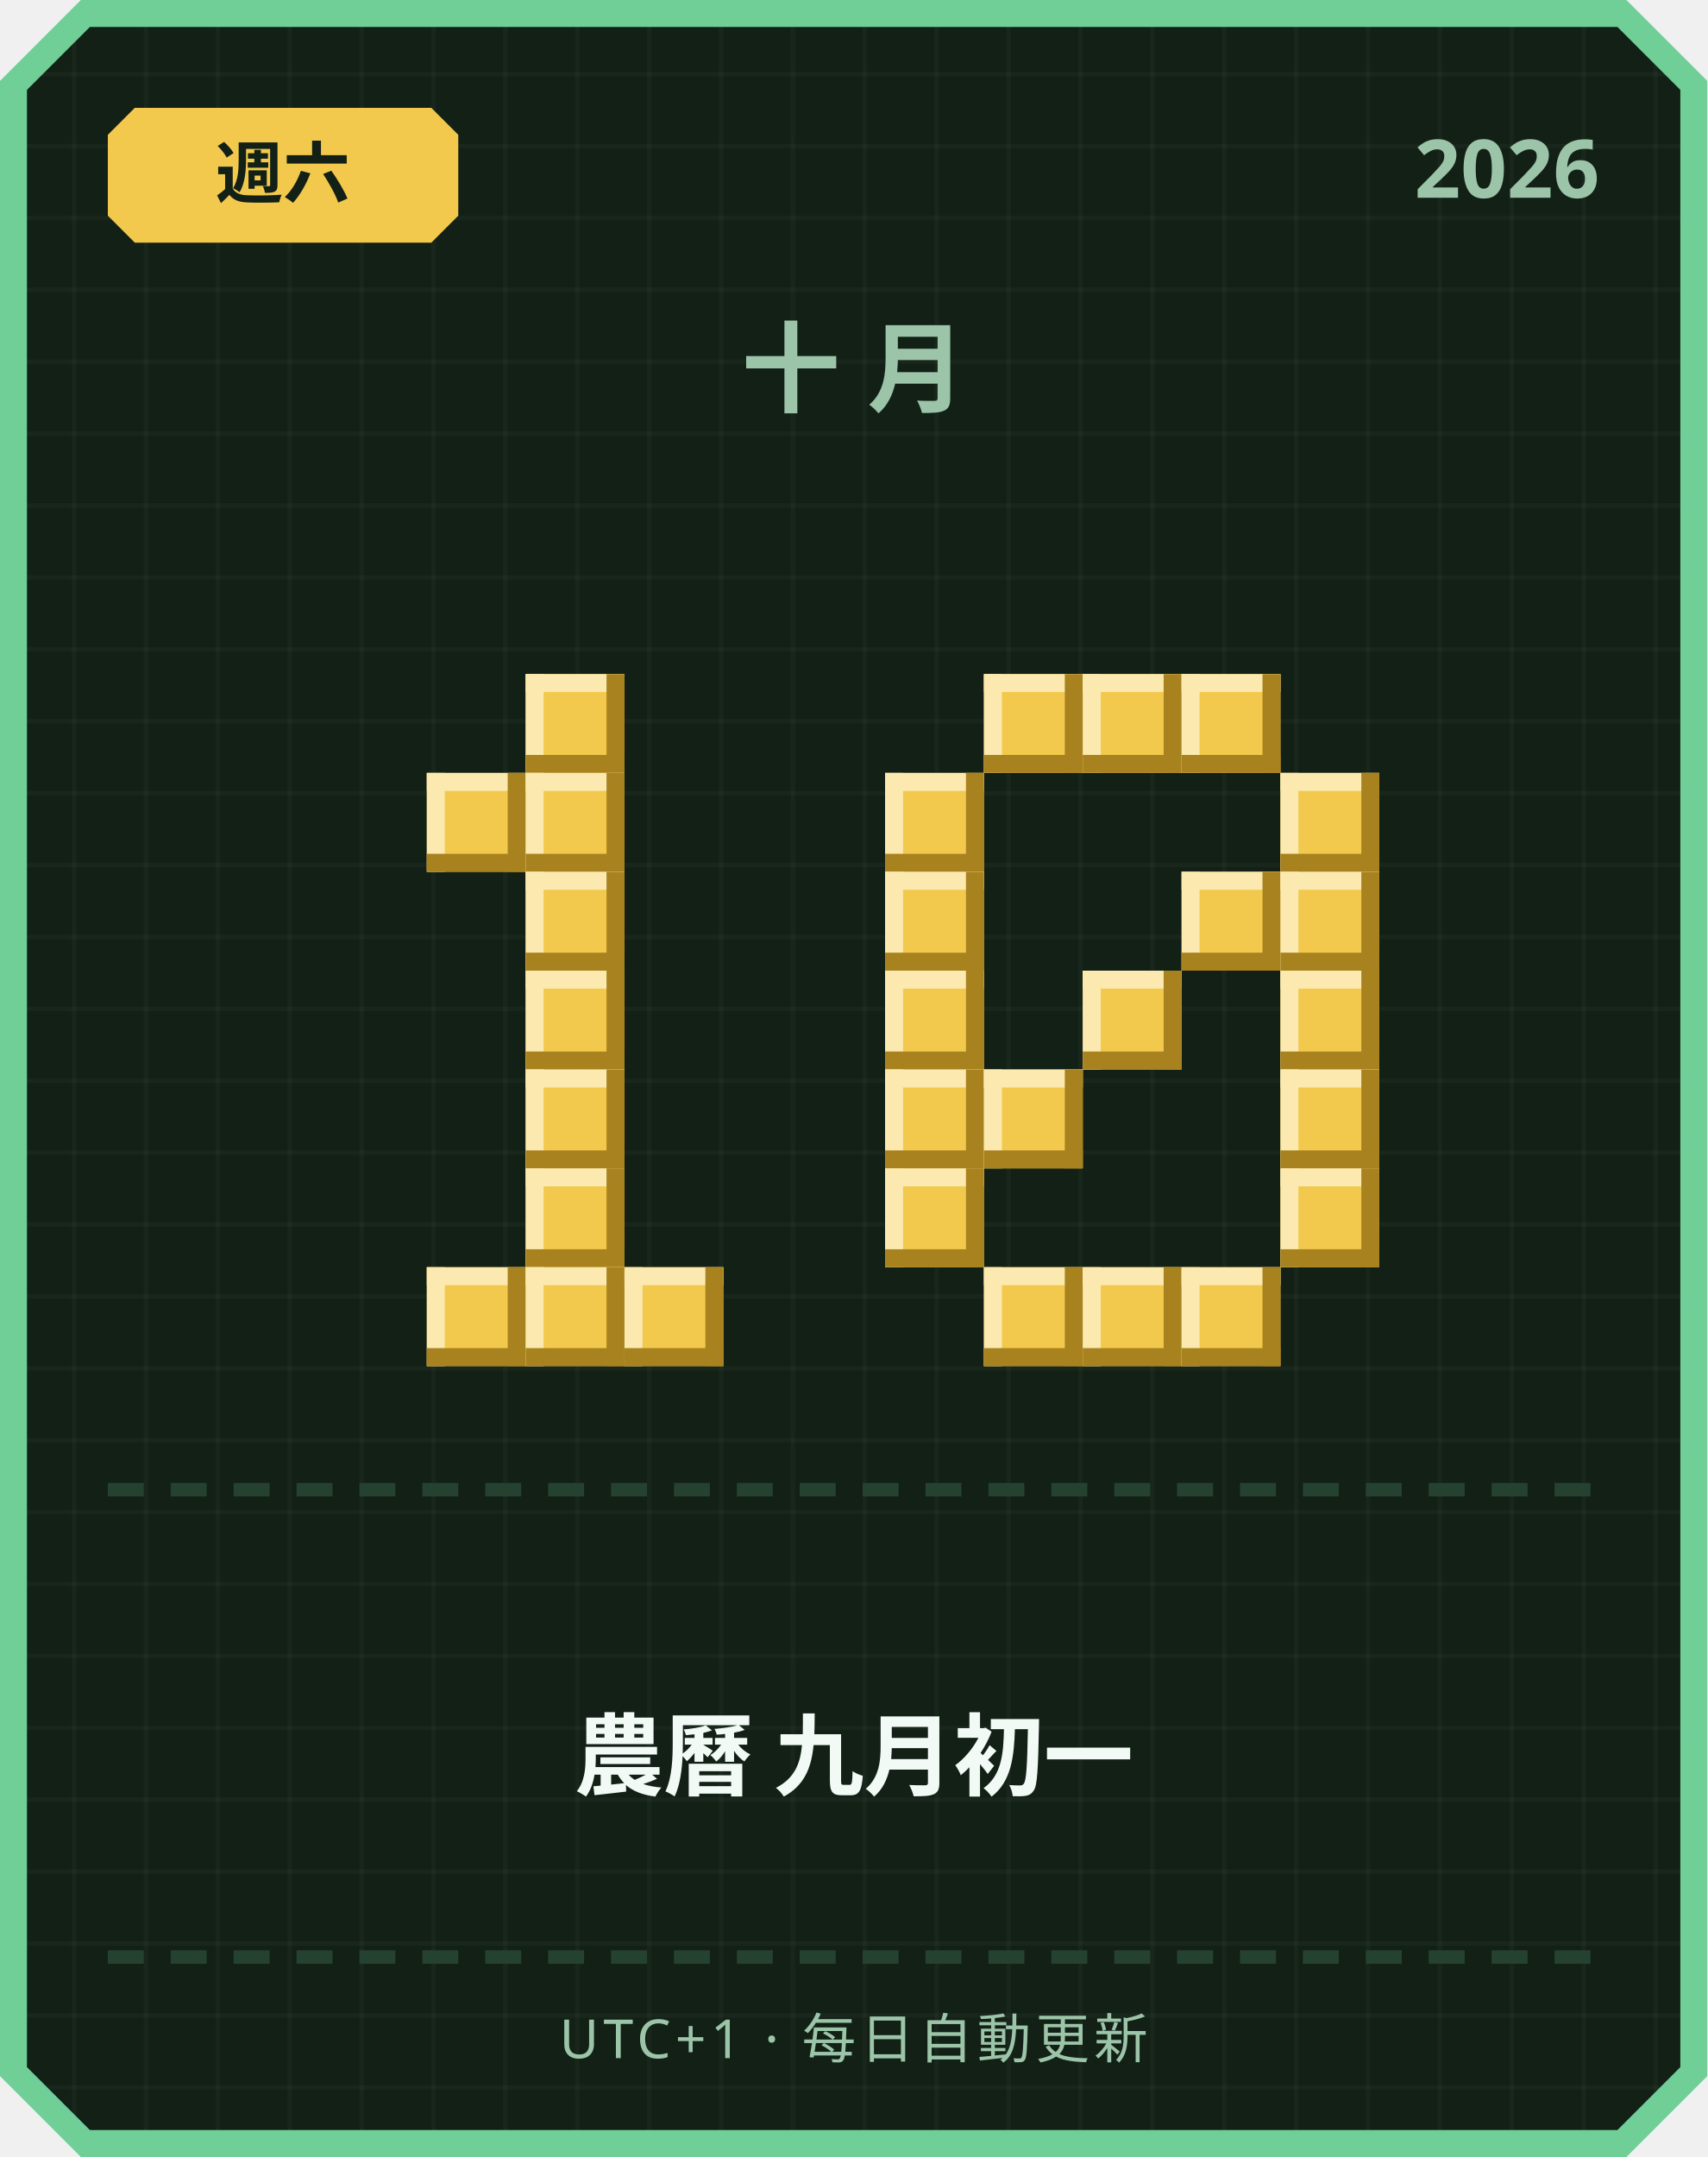
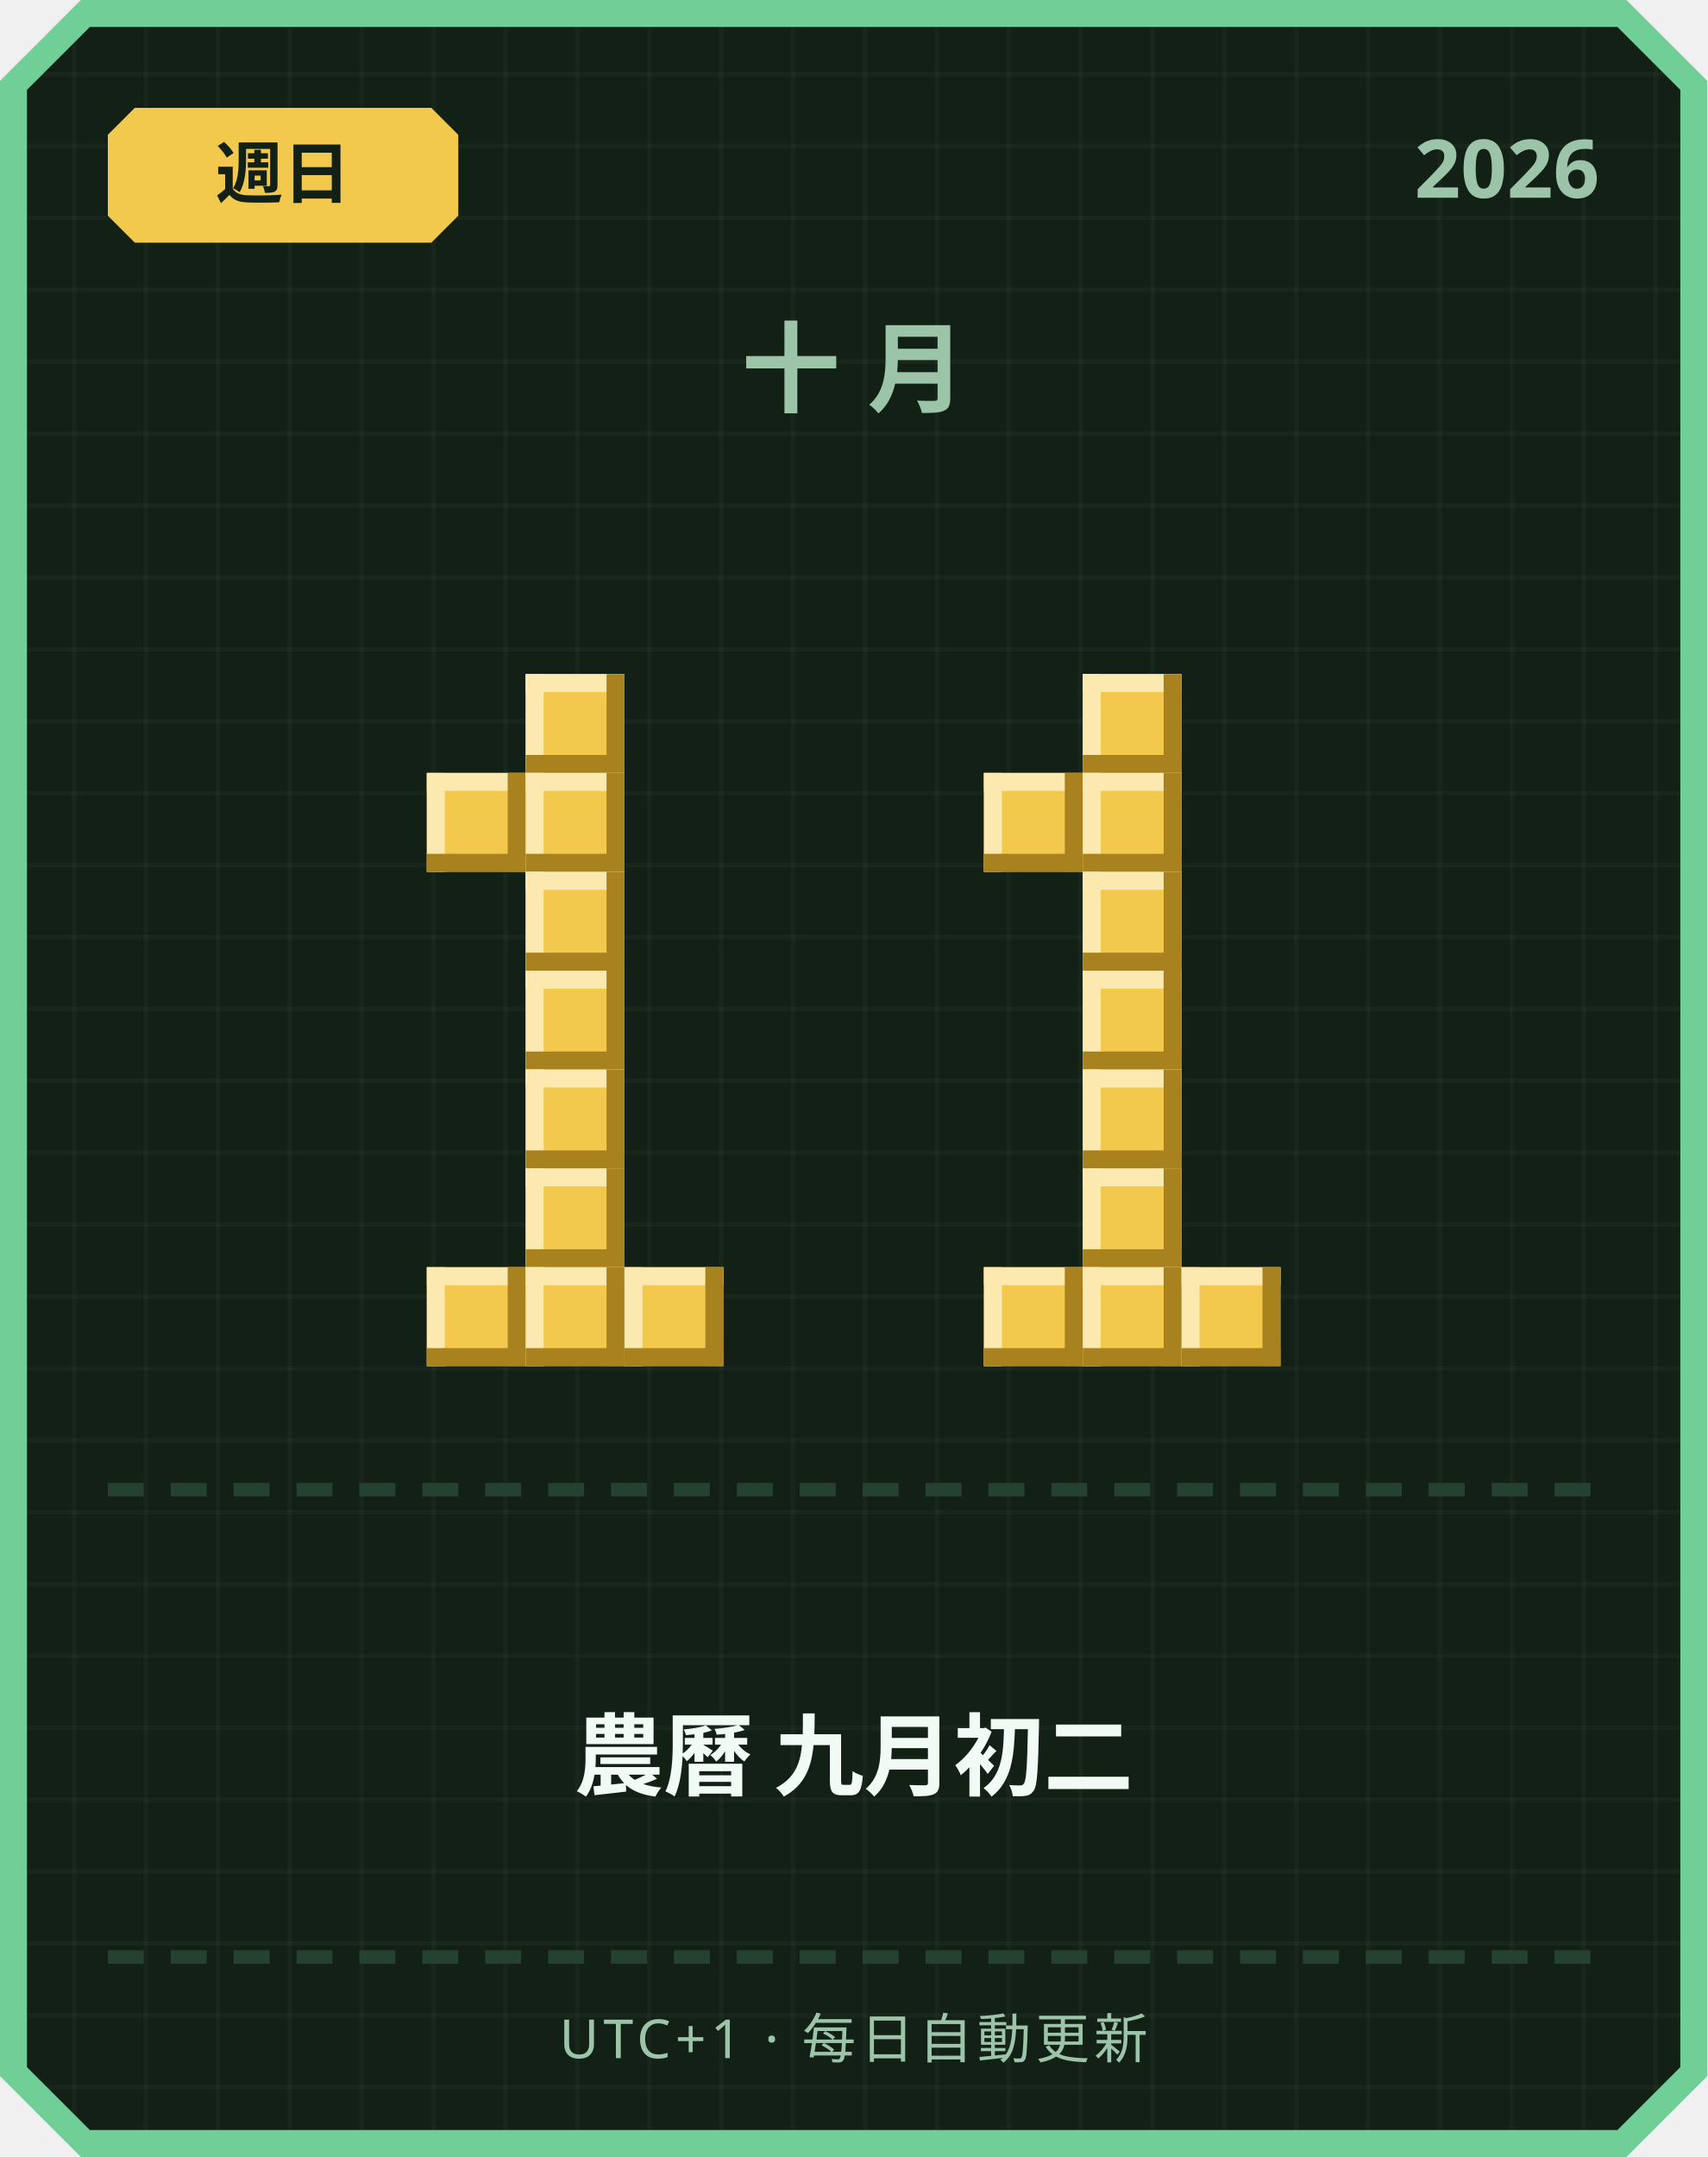
<svg xmlns="http://www.w3.org/2000/svg" width="380" height="480" viewBox="0 0 380 480">
  <defs>
    <pattern id="grid" width="16" height="16" patternUnits="userSpaceOnUse">
      <rect width="16" height="16" fill="#122016" />
      <rect width="1" height="16" fill="#ffffff" opacity="0.03" />
      <rect width="16" height="1" fill="#ffffff" opacity="0.03" />
    </pattern>
  </defs>
  <path d="M 18,0 L 362,0 L 380,18 L 380,462 L 362,480 L 18,480 L 0,462 L 0,18 Z" fill="#6fcf97" />
  <path d="M 20,6 L 360,6 L 374,20 L 374,460 L 360,474 L 20,474 L 6,460 L 6,20 Z" fill="url(#grid)" />
  <path d="M 30,24 L 96,24 L 102,30 L 102,48 L 96,54 L 30,54 L 24,48 L 24,30 Z" fill="#f2c94c" />
-   <text x="63" y="44" text-anchor="middle" font-family="'Segoe UI', sans-serif" font-size="15" font-weight="700" fill="#122016">週六</text>
+   <text x="63" y="44" text-anchor="middle" font-family="'Segoe UI', sans-serif" font-size="15" font-weight="700" fill="#122016">週日</text>
  <text x="356" y="44" text-anchor="end" font-family="'Segoe UI', sans-serif" font-size="18" font-weight="700" fill="#9bc4a8">2026</text>
  <text x="190" y="90" text-anchor="middle" font-family="'Segoe UI', sans-serif" font-size="22" font-weight="700" letter-spacing="6" fill="#9bc4a8">十月</text>
  <rect x="117" y="150" width="22" height="22" fill="#f2c94c" />
  <rect x="117" y="150" width="22" height="4" fill="#fbe9b0" />
  <rect x="117" y="150" width="4" height="22" fill="#fbe9b0" />
  <rect x="117" y="168" width="22" height="4" fill="#a8821f" />
  <rect x="135" y="150" width="4" height="22" fill="#a8821f" />
  <rect x="95" y="172" width="22" height="22" fill="#f2c94c" />
  <rect x="95" y="172" width="22" height="4" fill="#fbe9b0" />
  <rect x="95" y="172" width="4" height="22" fill="#fbe9b0" />
  <rect x="95" y="190" width="22" height="4" fill="#a8821f" />
  <rect x="113" y="172" width="4" height="22" fill="#a8821f" />
  <rect x="117" y="172" width="22" height="22" fill="#f2c94c" />
  <rect x="117" y="172" width="22" height="4" fill="#fbe9b0" />
  <rect x="117" y="172" width="4" height="22" fill="#fbe9b0" />
  <rect x="117" y="190" width="22" height="4" fill="#a8821f" />
  <rect x="135" y="172" width="4" height="22" fill="#a8821f" />
  <rect x="117" y="194" width="22" height="22" fill="#f2c94c" />
  <rect x="117" y="194" width="22" height="4" fill="#fbe9b0" />
  <rect x="117" y="194" width="4" height="22" fill="#fbe9b0" />
  <rect x="117" y="212" width="22" height="4" fill="#a8821f" />
  <rect x="135" y="194" width="4" height="22" fill="#a8821f" />
  <rect x="117" y="216" width="22" height="22" fill="#f2c94c" />
  <rect x="117" y="216" width="22" height="4" fill="#fbe9b0" />
  <rect x="117" y="216" width="4" height="22" fill="#fbe9b0" />
  <rect x="117" y="234" width="22" height="4" fill="#a8821f" />
  <rect x="135" y="216" width="4" height="22" fill="#a8821f" />
  <rect x="117" y="238" width="22" height="22" fill="#f2c94c" />
  <rect x="117" y="238" width="22" height="4" fill="#fbe9b0" />
  <rect x="117" y="238" width="4" height="22" fill="#fbe9b0" />
  <rect x="117" y="256" width="22" height="4" fill="#a8821f" />
  <rect x="135" y="238" width="4" height="22" fill="#a8821f" />
  <rect x="117" y="260" width="22" height="22" fill="#f2c94c" />
  <rect x="117" y="260" width="22" height="4" fill="#fbe9b0" />
  <rect x="117" y="260" width="4" height="22" fill="#fbe9b0" />
  <rect x="117" y="278" width="22" height="4" fill="#a8821f" />
  <rect x="135" y="260" width="4" height="22" fill="#a8821f" />
  <rect x="95" y="282" width="22" height="22" fill="#f2c94c" />
  <rect x="95" y="282" width="22" height="4" fill="#fbe9b0" />
  <rect x="95" y="282" width="4" height="22" fill="#fbe9b0" />
  <rect x="95" y="300" width="22" height="4" fill="#a8821f" />
  <rect x="113" y="282" width="4" height="22" fill="#a8821f" />
  <rect x="117" y="282" width="22" height="22" fill="#f2c94c" />
  <rect x="117" y="282" width="22" height="4" fill="#fbe9b0" />
  <rect x="117" y="282" width="4" height="22" fill="#fbe9b0" />
  <rect x="117" y="300" width="22" height="4" fill="#a8821f" />
  <rect x="135" y="282" width="4" height="22" fill="#a8821f" />
  <rect x="139" y="282" width="22" height="22" fill="#f2c94c" />
  <rect x="139" y="282" width="22" height="4" fill="#fbe9b0" />
  <rect x="139" y="282" width="4" height="22" fill="#fbe9b0" />
  <rect x="139" y="300" width="22" height="4" fill="#a8821f" />
  <rect x="157" y="282" width="4" height="22" fill="#a8821f" />
-   <rect x="219" y="150" width="22" height="22" fill="#f2c94c" />
-   <rect x="219" y="150" width="22" height="4" fill="#fbe9b0" />
-   <rect x="219" y="150" width="4" height="22" fill="#fbe9b0" />
-   <rect x="219" y="168" width="22" height="4" fill="#a8821f" />
-   <rect x="237" y="150" width="4" height="22" fill="#a8821f" />
  <rect x="241" y="150" width="22" height="22" fill="#f2c94c" />
  <rect x="241" y="150" width="22" height="4" fill="#fbe9b0" />
  <rect x="241" y="150" width="4" height="22" fill="#fbe9b0" />
  <rect x="241" y="168" width="22" height="4" fill="#a8821f" />
  <rect x="259" y="150" width="4" height="22" fill="#a8821f" />
-   <rect x="263" y="150" width="22" height="22" fill="#f2c94c" />
-   <rect x="263" y="150" width="22" height="4" fill="#fbe9b0" />
-   <rect x="263" y="150" width="4" height="22" fill="#fbe9b0" />
-   <rect x="263" y="168" width="22" height="4" fill="#a8821f" />
-   <rect x="281" y="150" width="4" height="22" fill="#a8821f" />
-   <rect x="197" y="172" width="22" height="22" fill="#f2c94c" />
-   <rect x="197" y="172" width="22" height="4" fill="#fbe9b0" />
-   <rect x="197" y="172" width="4" height="22" fill="#fbe9b0" />
-   <rect x="197" y="190" width="22" height="4" fill="#a8821f" />
-   <rect x="215" y="172" width="4" height="22" fill="#a8821f" />
-   <rect x="285" y="172" width="22" height="22" fill="#f2c94c" />
-   <rect x="285" y="172" width="22" height="4" fill="#fbe9b0" />
-   <rect x="285" y="172" width="4" height="22" fill="#fbe9b0" />
-   <rect x="285" y="190" width="22" height="4" fill="#a8821f" />
-   <rect x="303" y="172" width="4" height="22" fill="#a8821f" />
-   <rect x="197" y="194" width="22" height="22" fill="#f2c94c" />
-   <rect x="197" y="194" width="22" height="4" fill="#fbe9b0" />
-   <rect x="197" y="194" width="4" height="22" fill="#fbe9b0" />
-   <rect x="197" y="212" width="22" height="4" fill="#a8821f" />
-   <rect x="215" y="194" width="4" height="22" fill="#a8821f" />
-   <rect x="263" y="194" width="22" height="22" fill="#f2c94c" />
-   <rect x="263" y="194" width="22" height="4" fill="#fbe9b0" />
-   <rect x="263" y="194" width="4" height="22" fill="#fbe9b0" />
-   <rect x="263" y="212" width="22" height="4" fill="#a8821f" />
-   <rect x="281" y="194" width="4" height="22" fill="#a8821f" />
-   <rect x="285" y="194" width="22" height="22" fill="#f2c94c" />
-   <rect x="285" y="194" width="22" height="4" fill="#fbe9b0" />
-   <rect x="285" y="194" width="4" height="22" fill="#fbe9b0" />
-   <rect x="285" y="212" width="22" height="4" fill="#a8821f" />
-   <rect x="303" y="194" width="4" height="22" fill="#a8821f" />
-   <rect x="197" y="216" width="22" height="22" fill="#f2c94c" />
-   <rect x="197" y="216" width="22" height="4" fill="#fbe9b0" />
-   <rect x="197" y="216" width="4" height="22" fill="#fbe9b0" />
-   <rect x="197" y="234" width="22" height="4" fill="#a8821f" />
-   <rect x="215" y="216" width="4" height="22" fill="#a8821f" />
+   <rect x="219" y="172" width="22" height="22" fill="#f2c94c" />
+   <rect x="219" y="172" width="22" height="4" fill="#fbe9b0" />
+   <rect x="219" y="172" width="4" height="22" fill="#fbe9b0" />
+   <rect x="219" y="190" width="22" height="4" fill="#a8821f" />
+   <rect x="237" y="172" width="4" height="22" fill="#a8821f" />
+   <rect x="241" y="172" width="22" height="22" fill="#f2c94c" />
+   <rect x="241" y="172" width="22" height="4" fill="#fbe9b0" />
+   <rect x="241" y="172" width="4" height="22" fill="#fbe9b0" />
+   <rect x="241" y="190" width="22" height="4" fill="#a8821f" />
+   <rect x="259" y="172" width="4" height="22" fill="#a8821f" />
+   <rect x="241" y="194" width="22" height="22" fill="#f2c94c" />
+   <rect x="241" y="194" width="22" height="4" fill="#fbe9b0" />
+   <rect x="241" y="194" width="4" height="22" fill="#fbe9b0" />
+   <rect x="241" y="212" width="22" height="4" fill="#a8821f" />
+   <rect x="259" y="194" width="4" height="22" fill="#a8821f" />
  <rect x="241" y="216" width="22" height="22" fill="#f2c94c" />
  <rect x="241" y="216" width="22" height="4" fill="#fbe9b0" />
  <rect x="241" y="216" width="4" height="22" fill="#fbe9b0" />
  <rect x="241" y="234" width="22" height="4" fill="#a8821f" />
  <rect x="259" y="216" width="4" height="22" fill="#a8821f" />
-   <rect x="285" y="216" width="22" height="22" fill="#f2c94c" />
-   <rect x="285" y="216" width="22" height="4" fill="#fbe9b0" />
-   <rect x="285" y="216" width="4" height="22" fill="#fbe9b0" />
-   <rect x="285" y="234" width="22" height="4" fill="#a8821f" />
-   <rect x="303" y="216" width="4" height="22" fill="#a8821f" />
-   <rect x="197" y="238" width="22" height="22" fill="#f2c94c" />
-   <rect x="197" y="238" width="22" height="4" fill="#fbe9b0" />
-   <rect x="197" y="238" width="4" height="22" fill="#fbe9b0" />
-   <rect x="197" y="256" width="22" height="4" fill="#a8821f" />
-   <rect x="215" y="238" width="4" height="22" fill="#a8821f" />
-   <rect x="219" y="238" width="22" height="22" fill="#f2c94c" />
-   <rect x="219" y="238" width="22" height="4" fill="#fbe9b0" />
-   <rect x="219" y="238" width="4" height="22" fill="#fbe9b0" />
-   <rect x="219" y="256" width="22" height="4" fill="#a8821f" />
-   <rect x="237" y="238" width="4" height="22" fill="#a8821f" />
-   <rect x="285" y="238" width="22" height="22" fill="#f2c94c" />
-   <rect x="285" y="238" width="22" height="4" fill="#fbe9b0" />
-   <rect x="285" y="238" width="4" height="22" fill="#fbe9b0" />
-   <rect x="285" y="256" width="22" height="4" fill="#a8821f" />
-   <rect x="303" y="238" width="4" height="22" fill="#a8821f" />
-   <rect x="197" y="260" width="22" height="22" fill="#f2c94c" />
-   <rect x="197" y="260" width="22" height="4" fill="#fbe9b0" />
-   <rect x="197" y="260" width="4" height="22" fill="#fbe9b0" />
-   <rect x="197" y="278" width="22" height="4" fill="#a8821f" />
-   <rect x="215" y="260" width="4" height="22" fill="#a8821f" />
-   <rect x="285" y="260" width="22" height="22" fill="#f2c94c" />
-   <rect x="285" y="260" width="22" height="4" fill="#fbe9b0" />
-   <rect x="285" y="260" width="4" height="22" fill="#fbe9b0" />
-   <rect x="285" y="278" width="22" height="4" fill="#a8821f" />
-   <rect x="303" y="260" width="4" height="22" fill="#a8821f" />
+   <rect x="241" y="238" width="22" height="22" fill="#f2c94c" />
+   <rect x="241" y="238" width="22" height="4" fill="#fbe9b0" />
+   <rect x="241" y="238" width="4" height="22" fill="#fbe9b0" />
+   <rect x="241" y="256" width="22" height="4" fill="#a8821f" />
+   <rect x="259" y="238" width="4" height="22" fill="#a8821f" />
+   <rect x="241" y="260" width="22" height="22" fill="#f2c94c" />
+   <rect x="241" y="260" width="22" height="4" fill="#fbe9b0" />
+   <rect x="241" y="260" width="4" height="22" fill="#fbe9b0" />
+   <rect x="241" y="278" width="22" height="4" fill="#a8821f" />
+   <rect x="259" y="260" width="4" height="22" fill="#a8821f" />
  <rect x="219" y="282" width="22" height="22" fill="#f2c94c" />
  <rect x="219" y="282" width="22" height="4" fill="#fbe9b0" />
  <rect x="219" y="282" width="4" height="22" fill="#fbe9b0" />
  <rect x="219" y="300" width="22" height="4" fill="#a8821f" />
  <rect x="237" y="282" width="4" height="22" fill="#a8821f" />
  <rect x="241" y="282" width="22" height="22" fill="#f2c94c" />
  <rect x="241" y="282" width="22" height="4" fill="#fbe9b0" />
  <rect x="241" y="282" width="4" height="22" fill="#fbe9b0" />
  <rect x="241" y="300" width="22" height="4" fill="#a8821f" />
  <rect x="259" y="282" width="4" height="22" fill="#a8821f" />
  <rect x="263" y="282" width="22" height="22" fill="#f2c94c" />
  <rect x="263" y="282" width="22" height="4" fill="#fbe9b0" />
  <rect x="263" y="282" width="4" height="22" fill="#fbe9b0" />
  <rect x="263" y="300" width="22" height="4" fill="#a8821f" />
  <rect x="281" y="282" width="4" height="22" fill="#a8821f" />
  <rect x="24" y="330" width="8" height="3" fill="#254230" />
  <rect x="38" y="330" width="8" height="3" fill="#254230" />
  <rect x="52" y="330" width="8" height="3" fill="#254230" />
  <rect x="66" y="330" width="8" height="3" fill="#254230" />
  <rect x="80" y="330" width="8" height="3" fill="#254230" />
  <rect x="94" y="330" width="8" height="3" fill="#254230" />
  <rect x="108" y="330" width="8" height="3" fill="#254230" />
  <rect x="122" y="330" width="8" height="3" fill="#254230" />
  <rect x="136" y="330" width="8" height="3" fill="#254230" />
  <rect x="150" y="330" width="8" height="3" fill="#254230" />
  <rect x="164" y="330" width="8" height="3" fill="#254230" />
  <rect x="178" y="330" width="8" height="3" fill="#254230" />
  <rect x="192" y="330" width="8" height="3" fill="#254230" />
  <rect x="206" y="330" width="8" height="3" fill="#254230" />
  <rect x="220" y="330" width="8" height="3" fill="#254230" />
  <rect x="234" y="330" width="8" height="3" fill="#254230" />
  <rect x="248" y="330" width="8" height="3" fill="#254230" />
  <rect x="262" y="330" width="8" height="3" fill="#254230" />
  <rect x="276" y="330" width="8" height="3" fill="#254230" />
  <rect x="290" y="330" width="8" height="3" fill="#254230" />
  <rect x="304" y="330" width="8" height="3" fill="#254230" />
  <rect x="318" y="330" width="8" height="3" fill="#254230" />
  <rect x="332" y="330" width="8" height="3" fill="#254230" />
  <rect x="346" y="330" width="8" height="3" fill="#254230" />
-   <text x="190" y="398" text-anchor="middle" font-family="'Segoe UI', 'Microsoft JhengHei', sans-serif" font-size="20" font-weight="700" fill="#f1faf4">農曆 九月初一</text>
+   <text x="190" y="398" text-anchor="middle" font-family="'Segoe UI', 'Microsoft JhengHei', sans-serif" font-size="20" font-weight="700" fill="#f1faf4">農曆 九月初二</text>
  <rect x="24" y="434" width="8" height="3" fill="#254230" />
  <rect x="38" y="434" width="8" height="3" fill="#254230" />
  <rect x="52" y="434" width="8" height="3" fill="#254230" />
  <rect x="66" y="434" width="8" height="3" fill="#254230" />
  <rect x="80" y="434" width="8" height="3" fill="#254230" />
  <rect x="94" y="434" width="8" height="3" fill="#254230" />
  <rect x="108" y="434" width="8" height="3" fill="#254230" />
  <rect x="122" y="434" width="8" height="3" fill="#254230" />
  <rect x="136" y="434" width="8" height="3" fill="#254230" />
  <rect x="150" y="434" width="8" height="3" fill="#254230" />
  <rect x="164" y="434" width="8" height="3" fill="#254230" />
  <rect x="178" y="434" width="8" height="3" fill="#254230" />
  <rect x="192" y="434" width="8" height="3" fill="#254230" />
  <rect x="206" y="434" width="8" height="3" fill="#254230" />
  <rect x="220" y="434" width="8" height="3" fill="#254230" />
  <rect x="234" y="434" width="8" height="3" fill="#254230" />
  <rect x="248" y="434" width="8" height="3" fill="#254230" />
  <rect x="262" y="434" width="8" height="3" fill="#254230" />
  <rect x="276" y="434" width="8" height="3" fill="#254230" />
  <rect x="290" y="434" width="8" height="3" fill="#254230" />
  <rect x="304" y="434" width="8" height="3" fill="#254230" />
  <rect x="318" y="434" width="8" height="3" fill="#254230" />
  <rect x="332" y="434" width="8" height="3" fill="#254230" />
  <rect x="346" y="434" width="8" height="3" fill="#254230" />
  <text x="190" y="458" text-anchor="middle" font-family="'Segoe UI', sans-serif" font-size="12" letter-spacing="1" fill="#9bc4a8">UTC+1 · 每日自動更新</text>
</svg>
